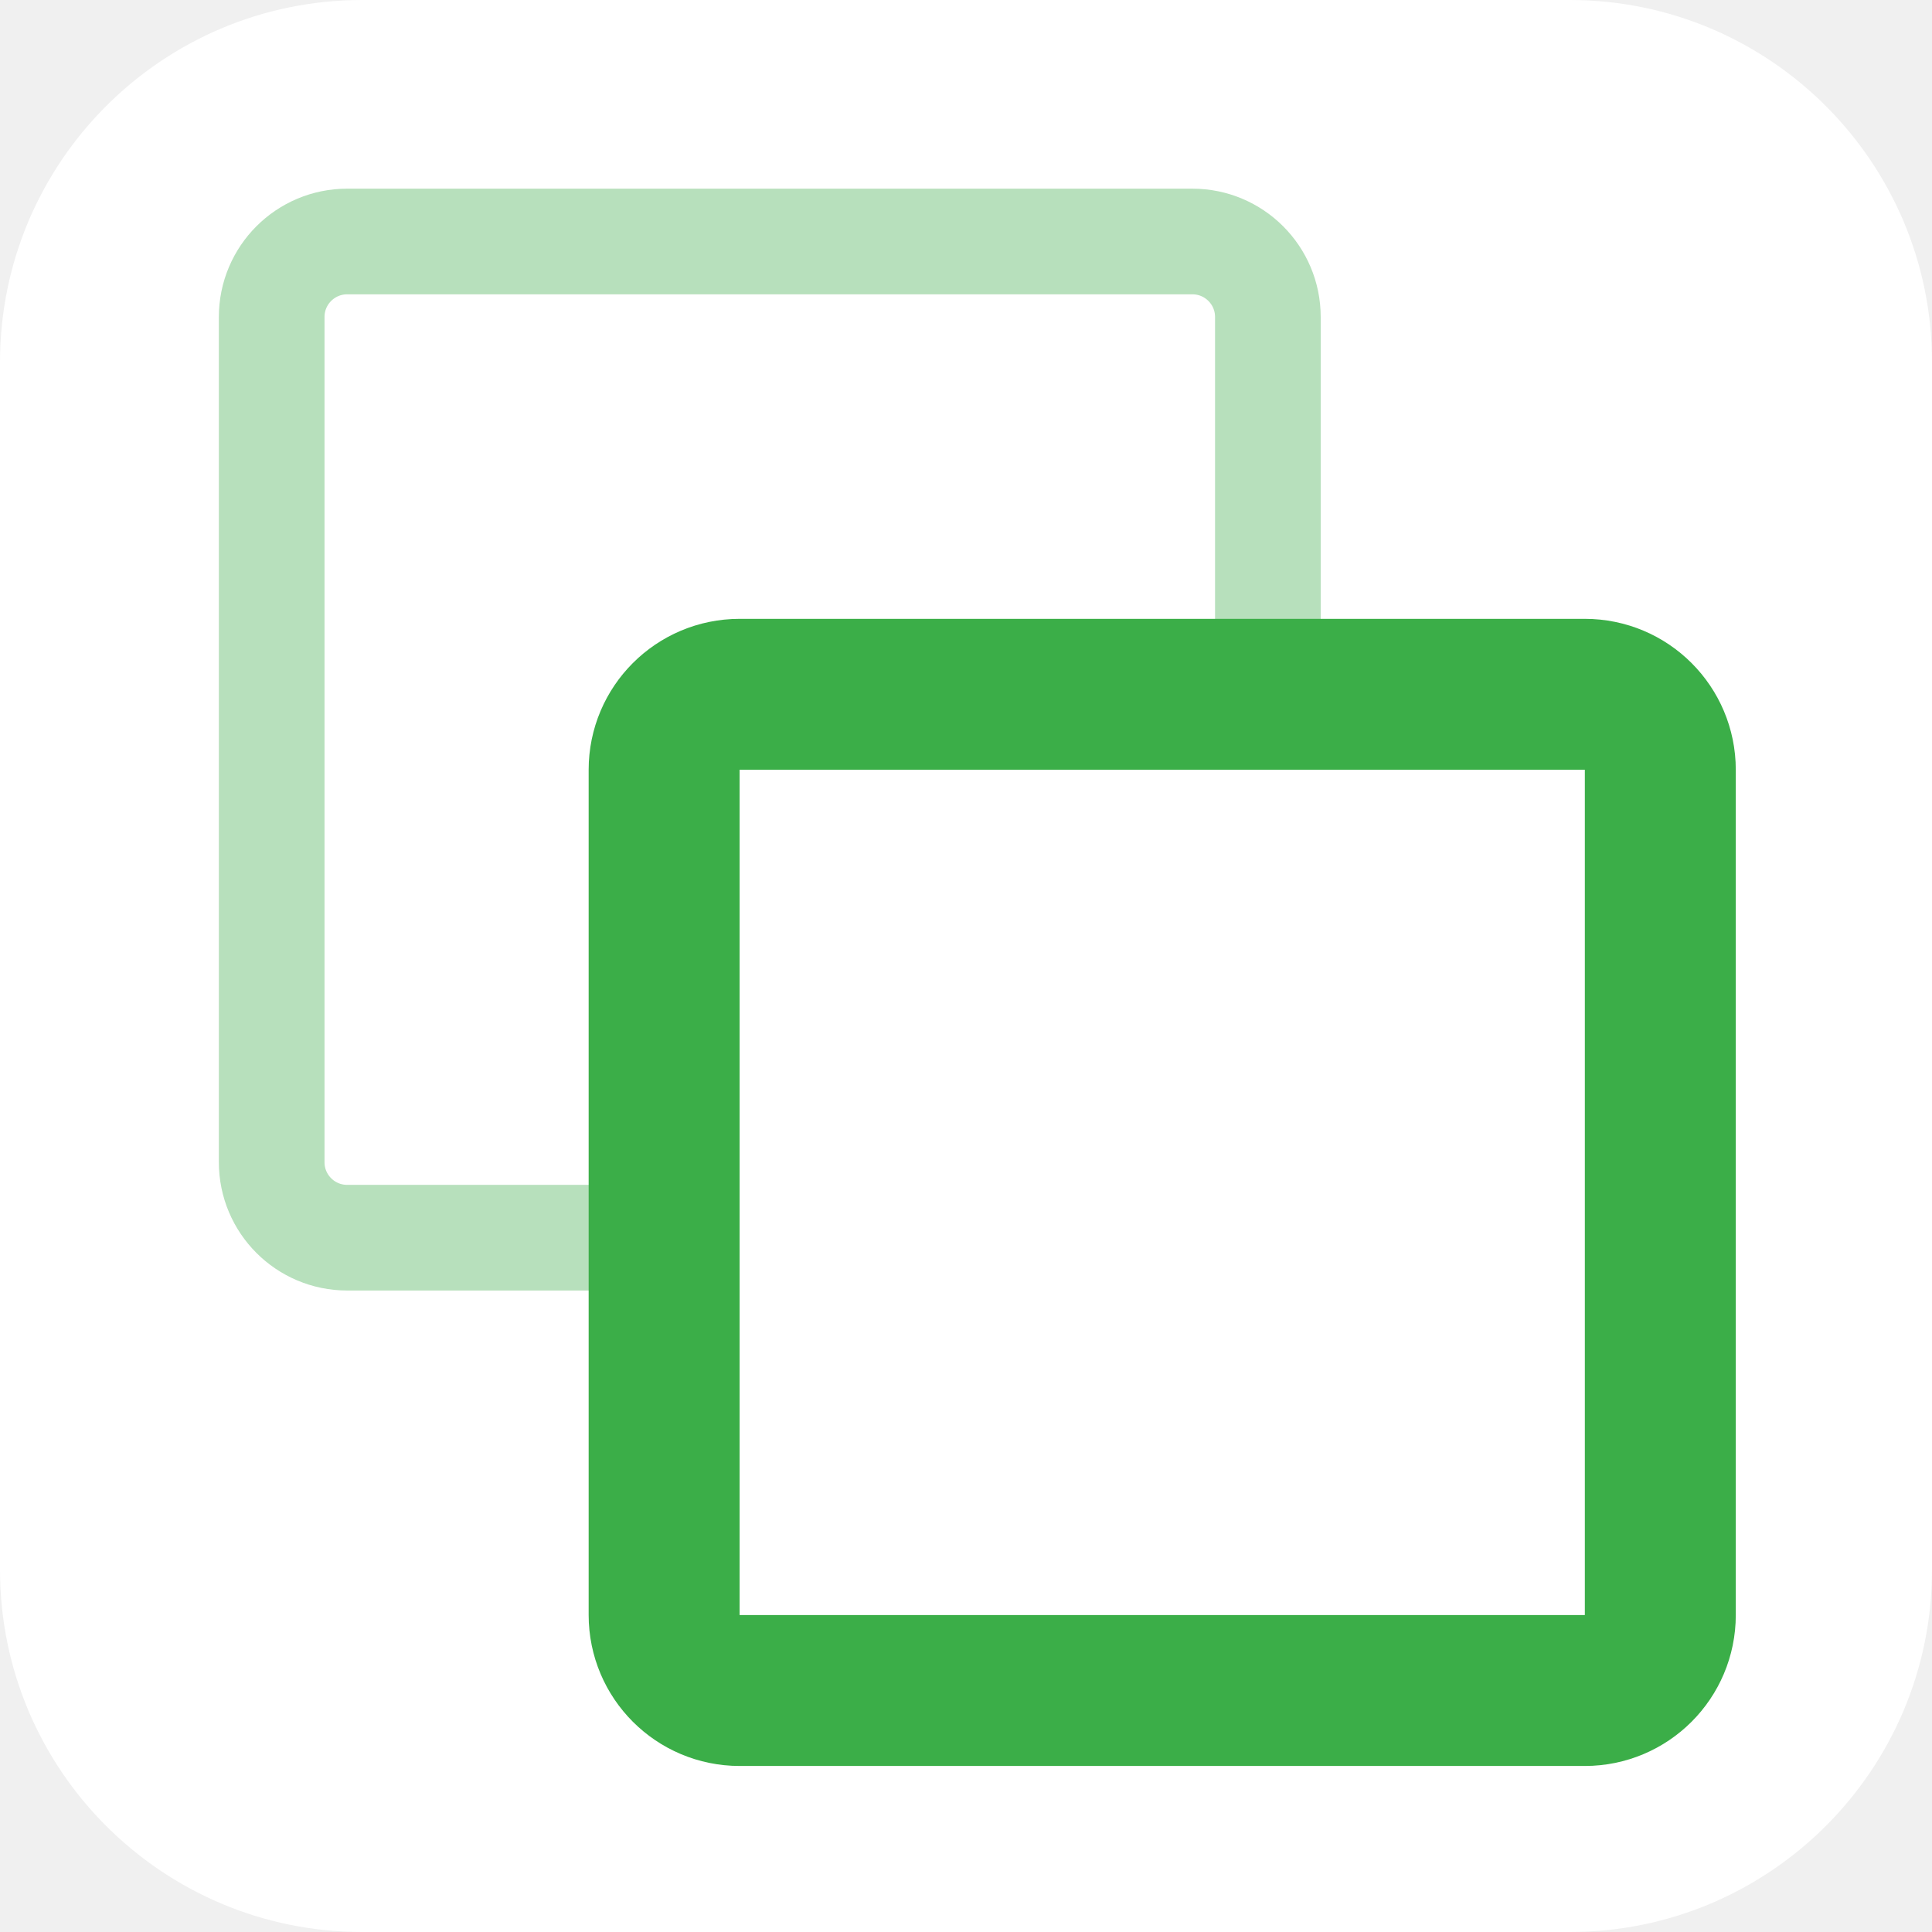
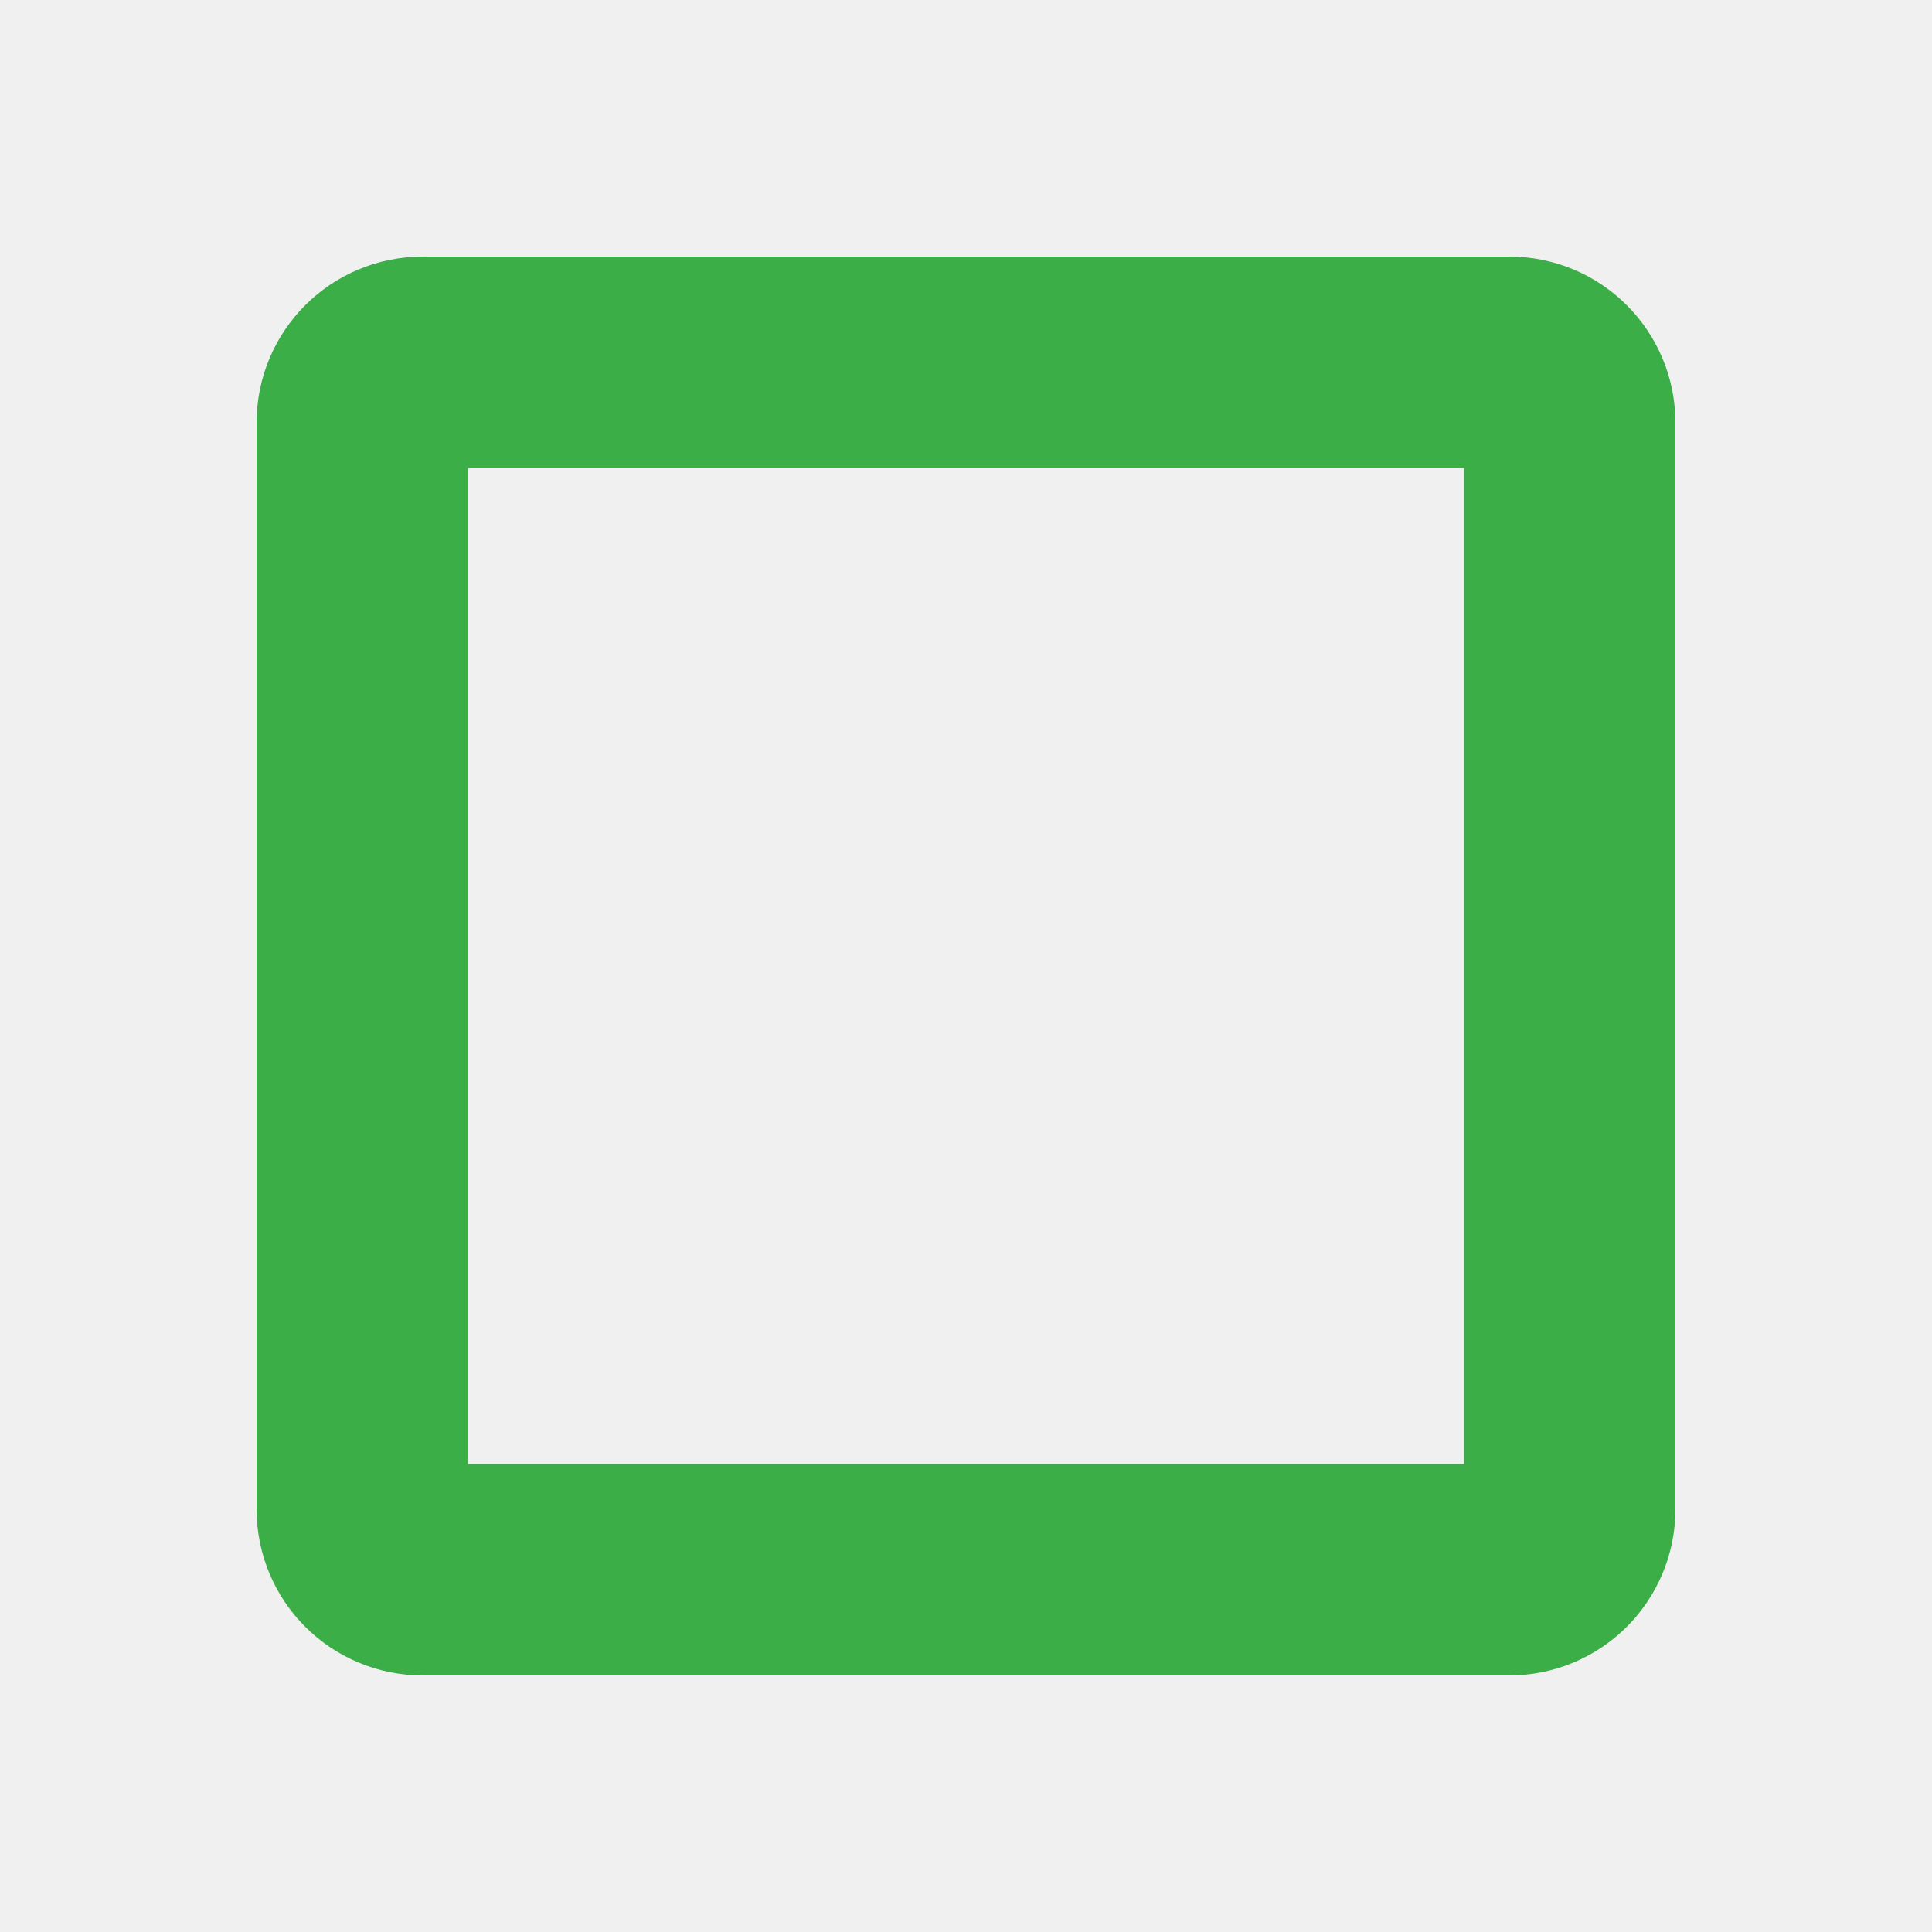
<svg xmlns="http://www.w3.org/2000/svg" viewBox="0 0 64 64" fill="none">
-   <rect width="64" height="64" rx="12" fill="#FFFFFF" />
-   <rect x="9" y="8" width="33" height="33" rx="2.5" stroke="#B7E0BC" stroke-width="3.5" />
-   <rect x="22" y="23" width="33" height="33" rx="2.5" fill="#FFFFFF" stroke="#3BAE48" stroke-width="5" />
+   <rect x="12" y="12" width="40" height="40" rx="2" stroke="#3BAE48" stroke-width="7" />
</svg>
